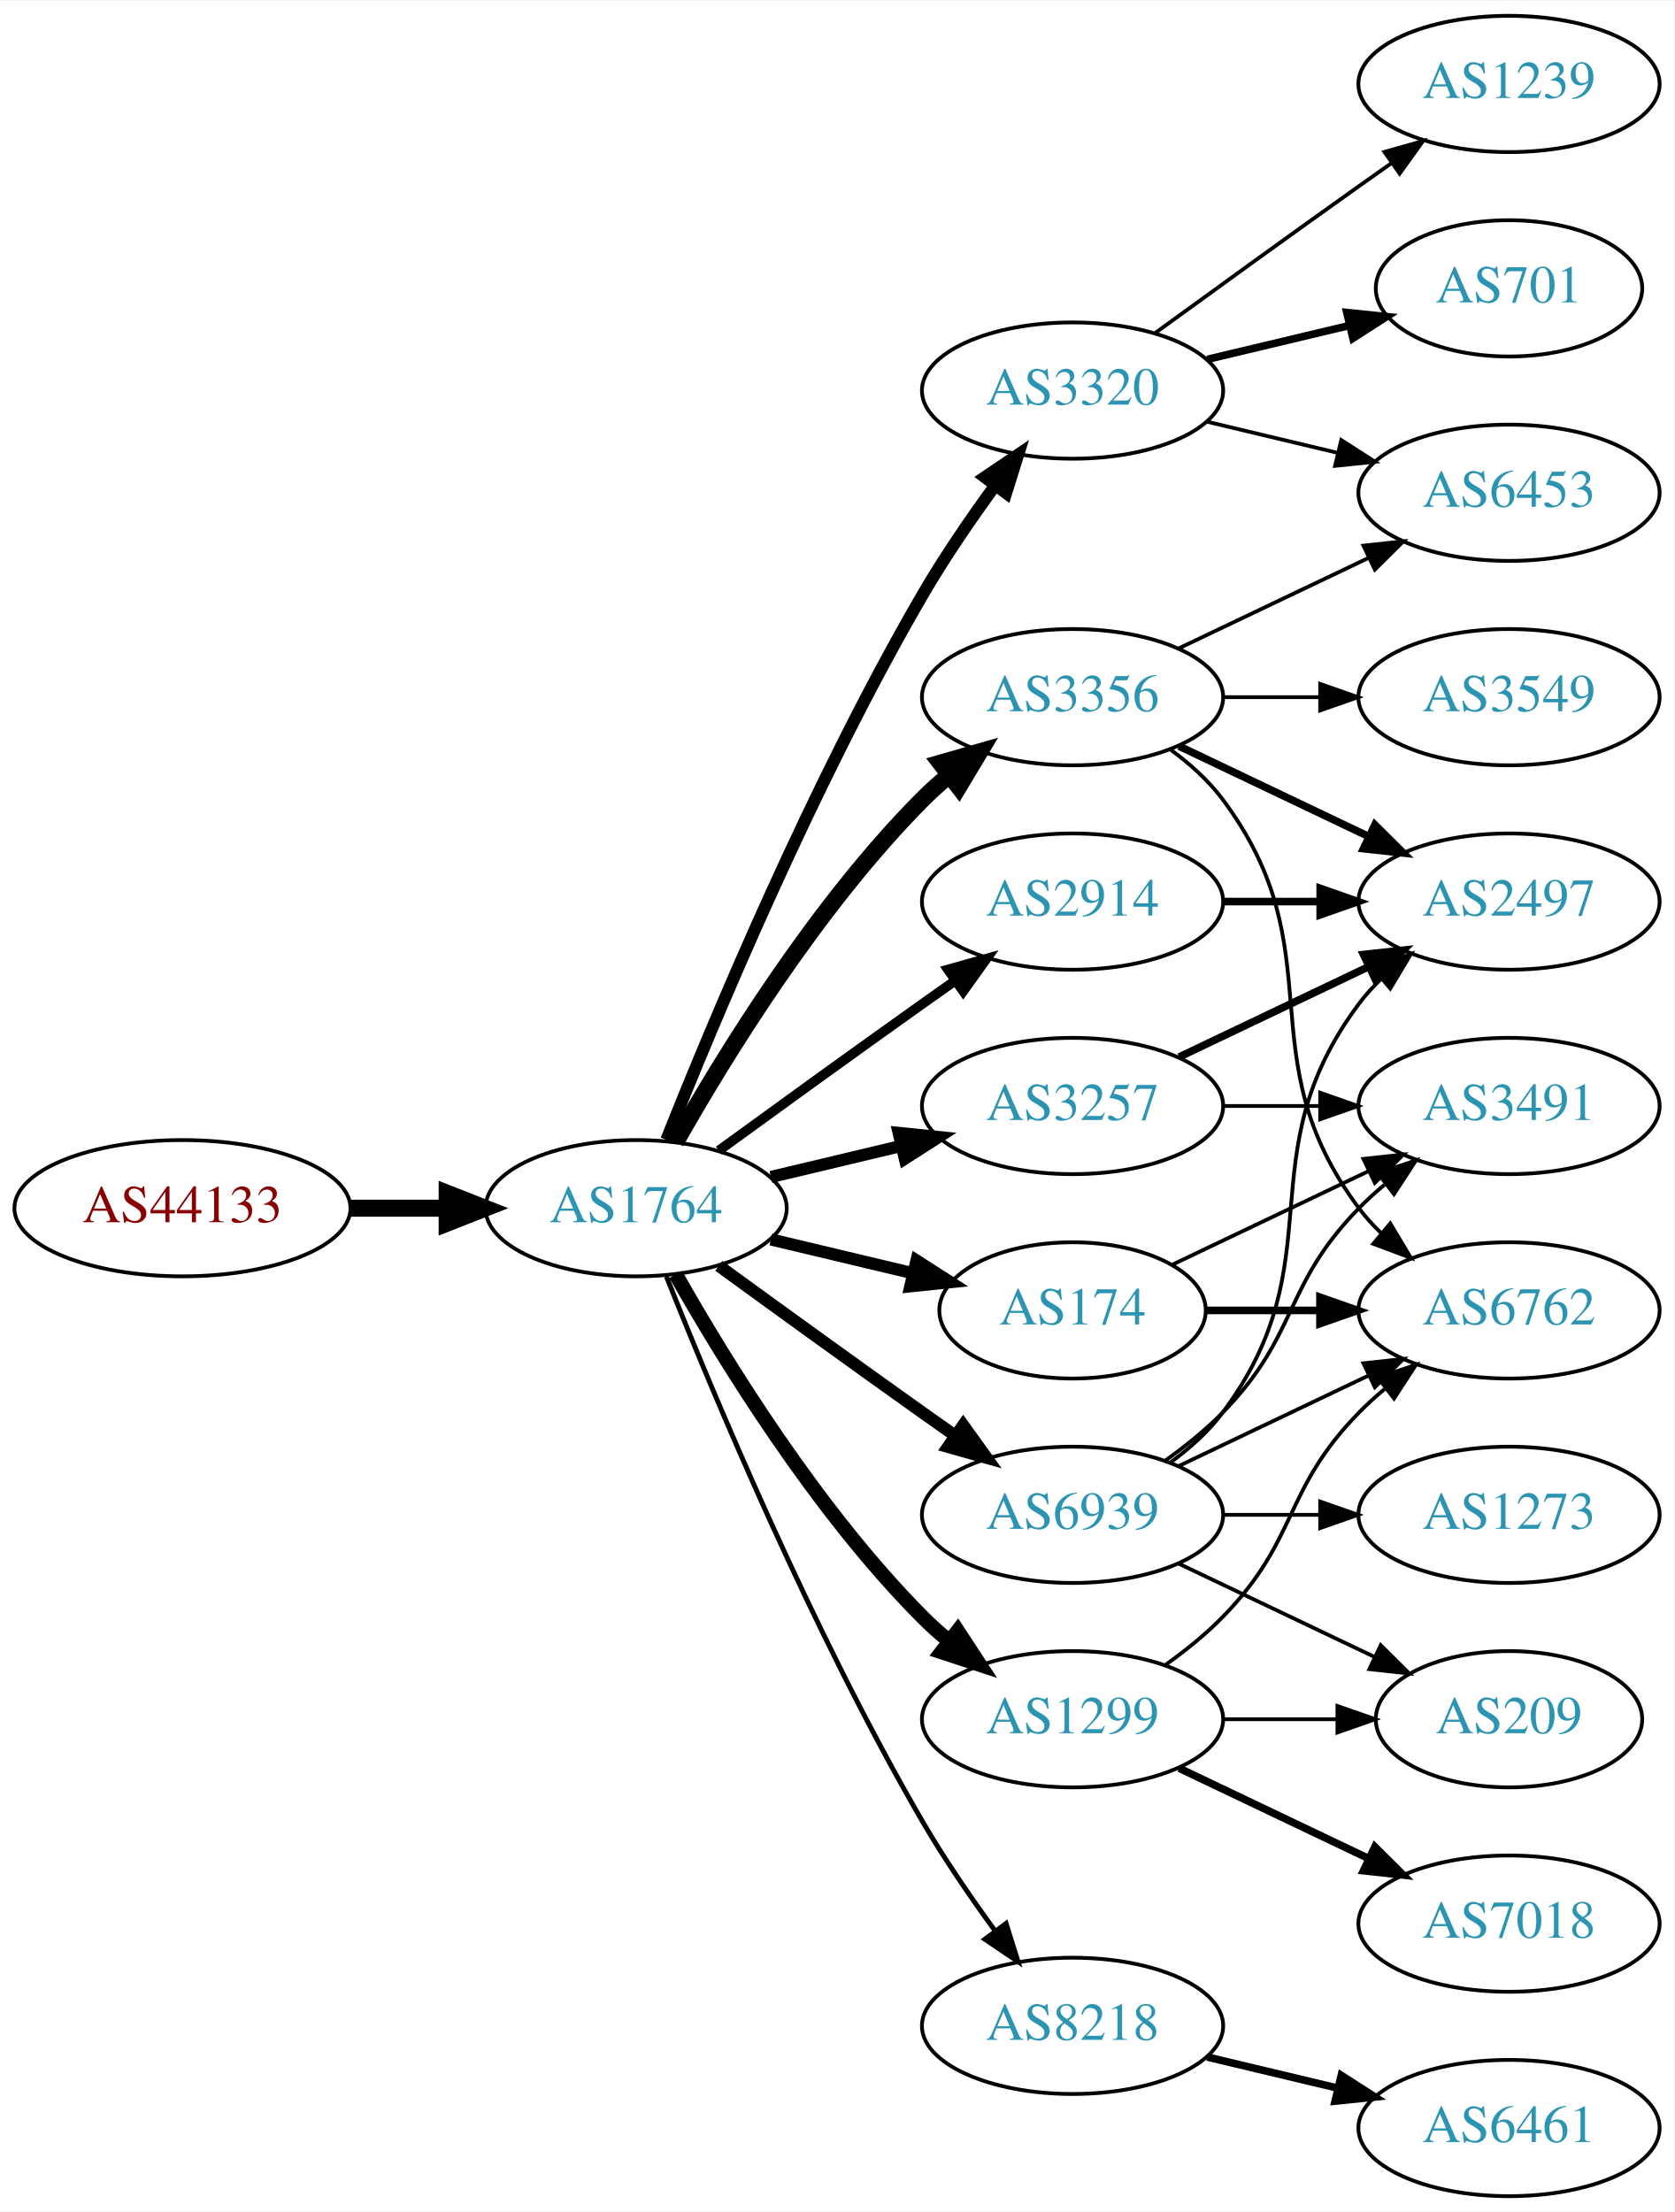
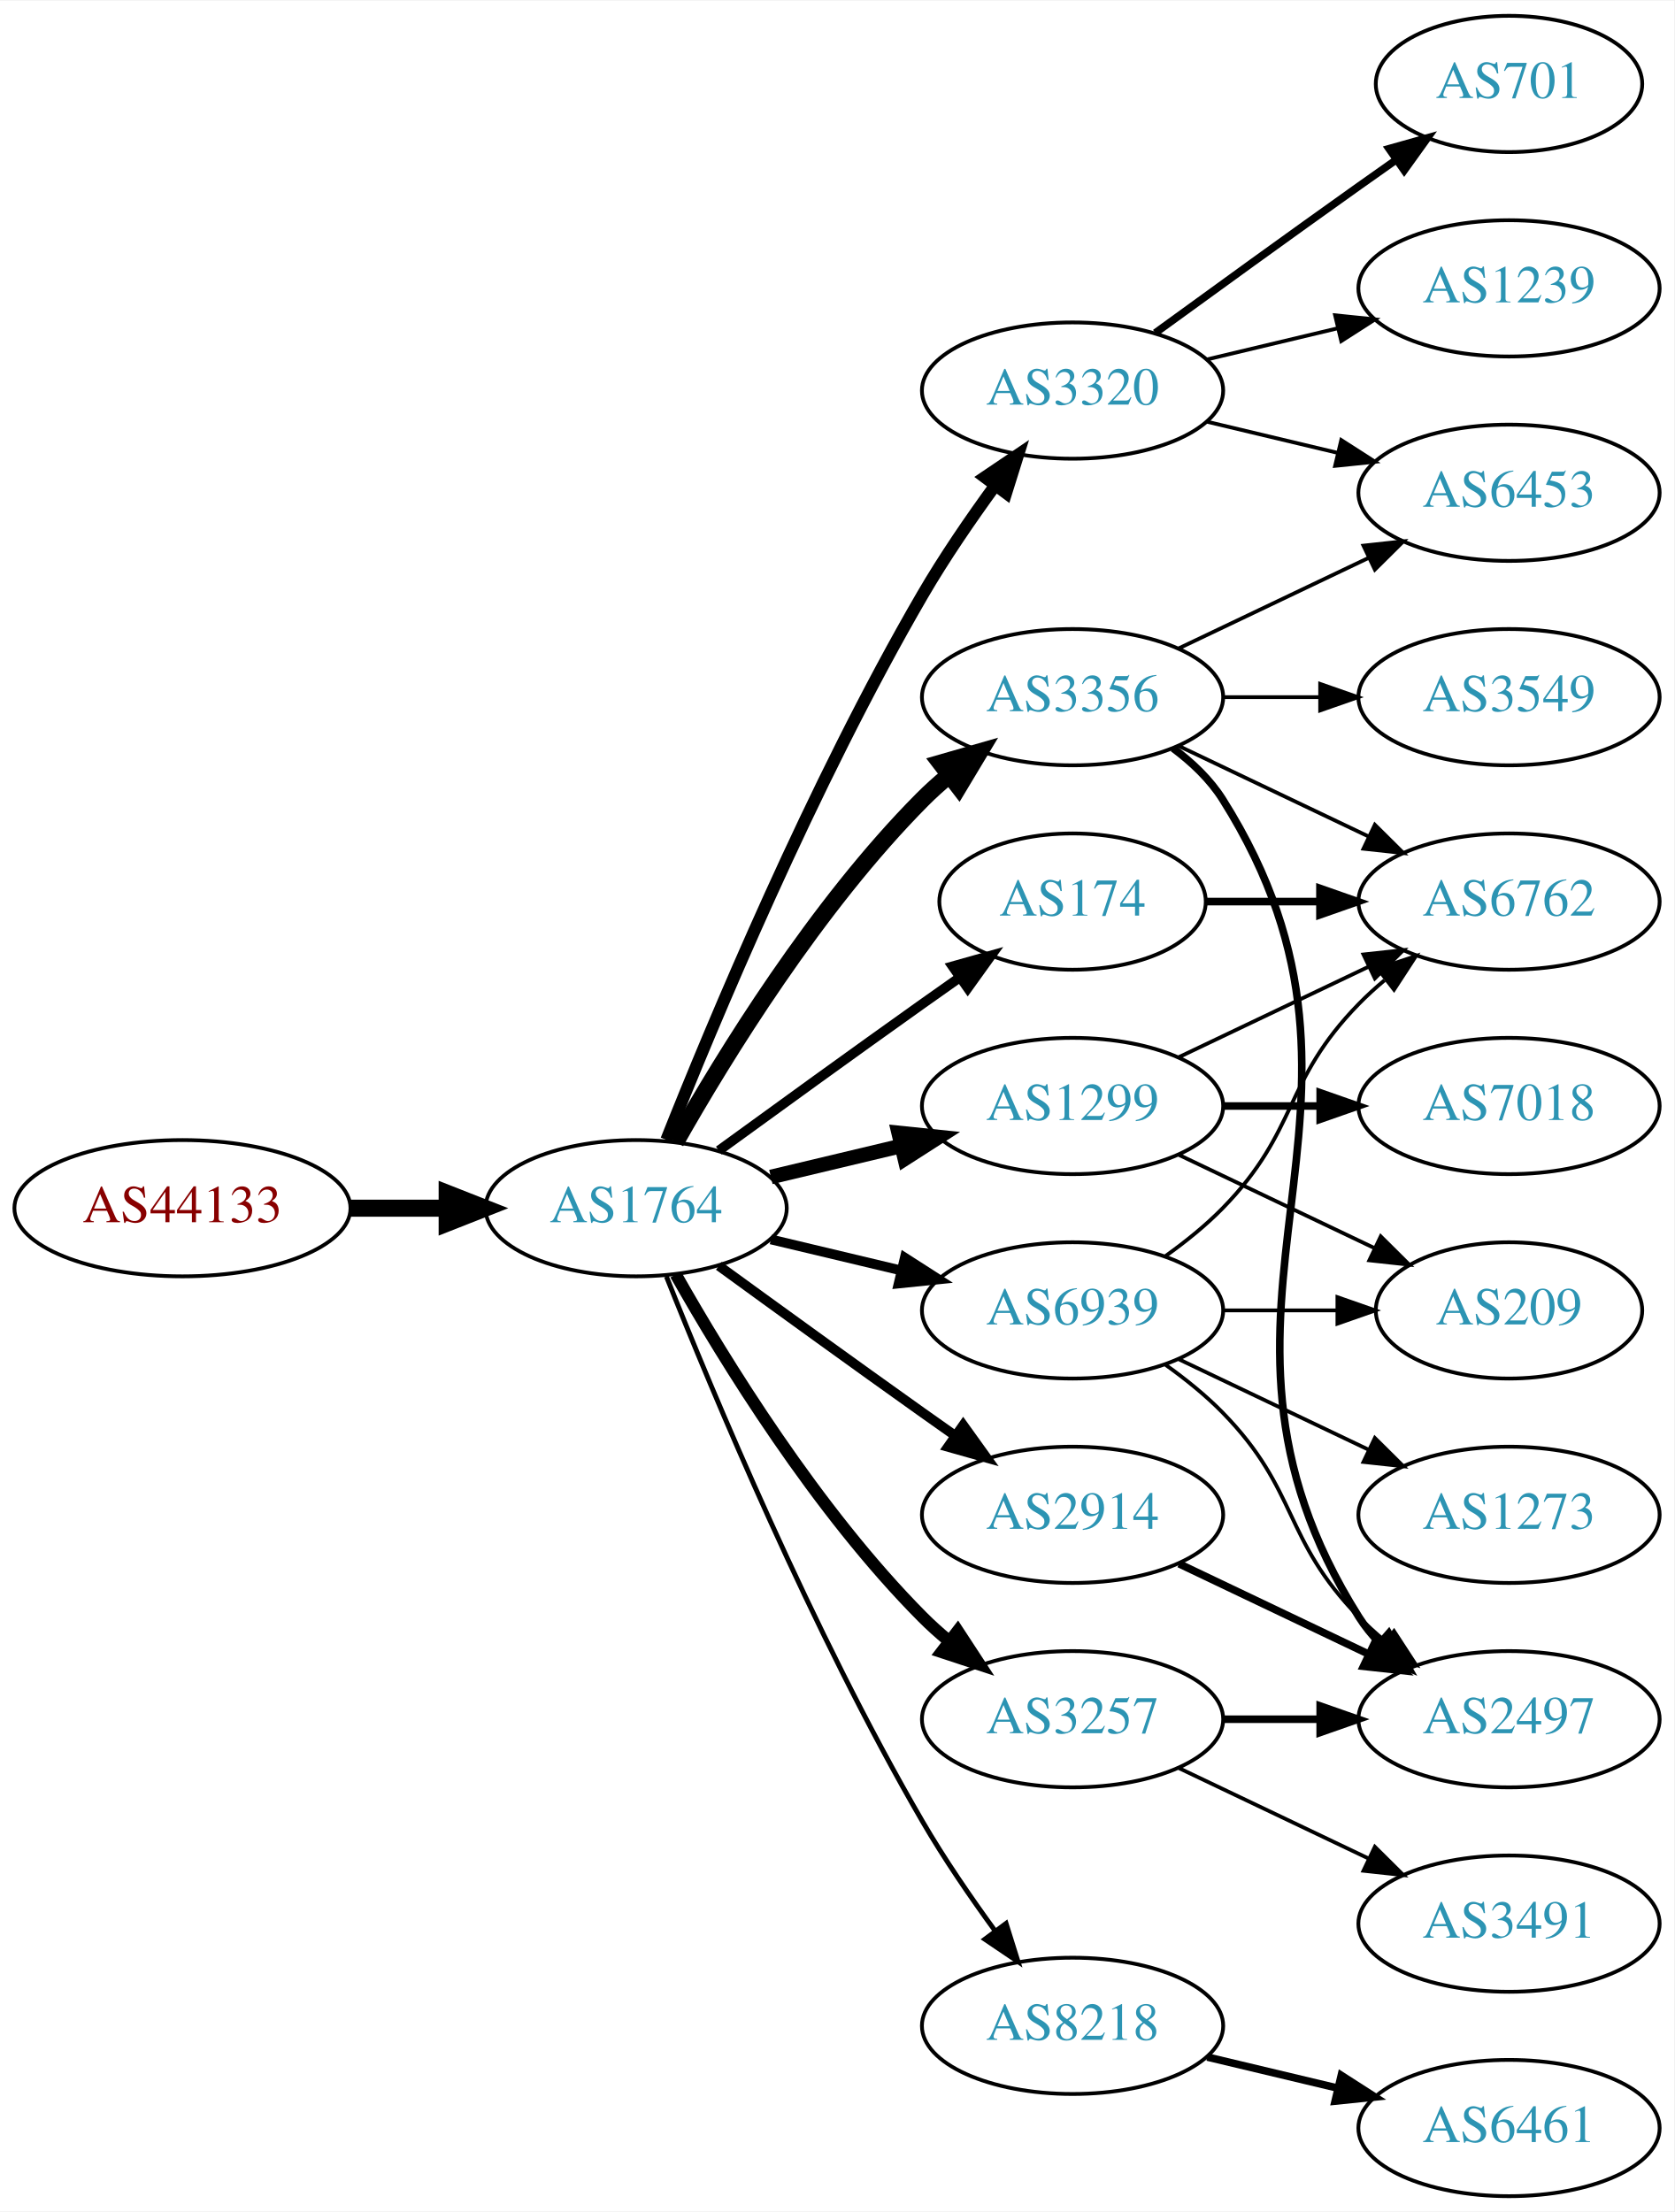
<svg xmlns="http://www.w3.org/2000/svg" xmlns:xlink="http://www.w3.org/1999/xlink" width="442pt" height="584pt" viewBox="0.00 0.00 442.27 584.00">
  <g id="graph0" class="graph" transform="scale(1 1) rotate(0) translate(4 580)">
    <polygon fill="white" stroke="none" points="-4,4 -4,-580 438.271,-580 438.271,4 -4,4" />
    <g id="node1" class="node">
      <g id="a_node1">
        <a xlink:href="/asn/44133" xlink:title="AS44133 ~ IPAX OG [AT]">
          <ellipse fill="#ffffff" stroke="black" cx="44.196" cy="-261" rx="44.393" ry="18" />
          <text text-anchor="middle" x="44.196" y="-257.3" font-family="Times,serif" font-size="14.00" fill="#880000">AS44133</text>
        </a>
      </g>
    </g>
    <g id="node2" class="node">
      <g id="a_node2">
        <a xlink:href="/asn/1764" xlink:title="AS1764 ~ NEXTLAYER-AS [AT]">
          <ellipse fill="#ffffff" stroke="black" cx="164.039" cy="-261" rx="39.794" ry="18" />
          <text text-anchor="middle" x="164.039" y="-257.3" font-family="Times,serif" font-size="14.00" fill="#2c94b3">AS1764</text>
        </a>
      </g>
    </g>
    <g id="edge1" class="edge">
      <path fill="none" stroke="black" stroke-width="4.5" d="M88.407,-261C96.72,-261 105.482,-261 113.965,-261" />
      <polygon fill="black" stroke="black" stroke-width="4.5" points="114.123,-264.938 124.123,-261 114.123,-257.063 114.123,-264.938" />
    </g>
    <g id="node3" class="node">
      <g id="a_node3">
-         <a xlink:href="/asn/3257" xlink:title="AS3257 ~ GTT [DE]">
-           <ellipse fill="#ffffff" stroke="black" cx="279.332" cy="-288" rx="39.794" ry="18" />
-           <text text-anchor="middle" x="279.332" y="-284.3" font-family="Times,serif" font-size="14.00" fill="#2c94b3">AS3257</text>
+         <a xlink:href="/asn/2914" xlink:title="AS2914 ~ NTT America, Inc. [US]">
+           <ellipse fill="#ffffff" stroke="black" cx="279.332" cy="-180" rx="39.794" ry="18" />
+           <text text-anchor="middle" x="279.332" y="-176.3" font-family="Times,serif" font-size="14.00" fill="#2c94b3">AS2914</text>
        </a>
      </g>
    </g>
    <g id="edge2" class="edge">
-       <path fill="none" stroke="black" stroke-width="3.214" d="M199.646,-269.248C210.517,-271.838 222.671,-274.735 234.114,-277.462" />
-       <polygon fill="black" stroke="black" stroke-width="3.214" points="233.397,-280.889 243.936,-279.803 235.02,-274.08 233.397,-280.889" />
+       <path fill="none" stroke="black" stroke-width="2.571" d="M185.887,-245.778C200.821,-234.909 221.435,-219.975 239.685,-207 242.506,-204.995 245.449,-202.915 248.397,-200.841" />
+       <polygon fill="black" stroke="black" stroke-width="2.571" points="250.443,-203.681 256.621,-195.074 246.424,-197.95 250.443,-203.681" />
    </g>
    <g id="node4" class="node">
      <g id="a_node4">
-         <a xlink:href="/asn/2914" xlink:title="AS2914 ~ NTT America, Inc. [US]">
-           <ellipse fill="#ffffff" stroke="black" cx="279.332" cy="-342" rx="39.794" ry="18" />
-           <text text-anchor="middle" x="279.332" y="-338.3" font-family="Times,serif" font-size="14.00" fill="#2c94b3">AS2914</text>
+         <a xlink:href="/asn/3356" xlink:title="AS3356 ~ Level 3 Parent, LLC [US]">
+           <ellipse fill="#ffffff" stroke="black" cx="279.332" cy="-396" rx="39.794" ry="18" />
+           <text text-anchor="middle" x="279.332" y="-392.3" font-family="Times,serif" font-size="14.00" fill="#2c94b3">AS3356</text>
        </a>
      </g>
    </g>
    <g id="edge3" class="edge">
-       <path fill="none" stroke="black" stroke-width="2.571" d="M185.887,-276.222C200.821,-287.091 221.435,-302.025 239.685,-315 242.506,-317.005 245.449,-319.085 248.397,-321.159" />
-       <polygon fill="black" stroke="black" stroke-width="2.571" points="246.424,-324.05 256.621,-326.926 250.443,-318.319 246.424,-324.05" />
+       <path fill="none" stroke="black" stroke-width="4.5" d="M174.498,-278.49C187.28,-301.096 211.712,-340.886 239.685,-369 241.796,-371.121 244.092,-373.188 246.477,-375.171" />
+       <polygon fill="black" stroke="black" stroke-width="4.5" points="244.463,-378.589 254.793,-381.556 249.259,-372.343 244.463,-378.589" />
    </g>
    <g id="node5" class="node">
      <g id="a_node5">
+         <a xlink:href="/asn/1299" xlink:title="AS1299 ~ Telia Carrier [EU]">
+           <ellipse fill="#ffffff" stroke="black" cx="279.332" cy="-288" rx="39.794" ry="18" />
+           <text text-anchor="middle" x="279.332" y="-284.3" font-family="Times,serif" font-size="14.00" fill="#2c94b3">AS1299</text>
+         </a>
+       </g>
+     </g>
+     <g id="edge4" class="edge">
+       <path fill="none" stroke="black" stroke-width="3.857" d="M199.646,-269.248C210.517,-271.838 222.671,-274.735 234.114,-277.462" />
+       <polygon fill="black" stroke="black" stroke-width="3.857" points="233.397,-280.889 243.936,-279.803 235.02,-274.08 233.397,-280.889" />
+     </g>
+     <g id="node6" class="node">
+       <g id="a_node6">
+         <a xlink:href="/asn/174" xlink:title="AS174 ~ Cogent Communications [US]">
+           <ellipse fill="#ffffff" stroke="black" cx="279.332" cy="-342" rx="35.194" ry="18" />
+           <text text-anchor="middle" x="279.332" y="-338.3" font-family="Times,serif" font-size="14.00" fill="#2c94b3">AS174</text>
+         </a>
+       </g>
+     </g>
+     <g id="edge5" class="edge">
+       <path fill="none" stroke="black" stroke-width="2.571" d="M185.887,-276.222C200.821,-287.091 221.435,-302.025 239.685,-315 242.895,-317.282 246.264,-319.661 249.619,-322.018" />
+       <polygon fill="black" stroke="black" stroke-width="2.571" points="247.631,-324.899 257.83,-327.77 251.647,-319.166 247.631,-324.899" />
+     </g>
+     <g id="node7" class="node">
+       <g id="a_node7">
        <a xlink:href="/asn/3320" xlink:title="AS3320 ~ DTAG [DE]">
          <ellipse fill="#ffffff" stroke="black" cx="279.332" cy="-477" rx="39.794" ry="18" />
          <text text-anchor="middle" x="279.332" y="-473.3" font-family="Times,serif" font-size="14.00" fill="#2c94b3">AS3320</text>
        </a>
      </g>
    </g>
-     <g id="edge4" class="edge">
+     <g id="edge6" class="edge">
      <path fill="none" stroke="black" stroke-width="3.214" d="M172.042,-279.051C184.169,-309.57 210.587,-372.933 239.685,-423 245.392,-432.819 252.43,-443.078 258.929,-451.984" />
      <polygon fill="black" stroke="black" stroke-width="3.214" points="256.155,-454.119 264.934,-460.05 261.77,-449.938 256.155,-454.119" />
    </g>
-     <g id="node6" class="node">
-       <g id="a_node6">
-         <a xlink:href="/asn/1299" xlink:title="AS1299 ~ Telia Carrier [EU]">
-           <ellipse fill="#ffffff" stroke="black" cx="279.332" cy="-126" rx="39.794" ry="18" />
-           <text text-anchor="middle" x="279.332" y="-122.3" font-family="Times,serif" font-size="14.00" fill="#2c94b3">AS1299</text>
-         </a>
-       </g>
-     </g>
-     <g id="edge5" class="edge">
-       <path fill="none" stroke="black" stroke-width="3.857" d="M174.498,-243.51C187.28,-220.904 211.712,-181.114 239.685,-153 241.796,-150.879 244.092,-148.812 246.477,-146.829" />
-       <polygon fill="black" stroke="black" stroke-width="3.857" points="248.993,-149.31 254.793,-140.444 244.73,-143.758 248.993,-149.31" />
-     </g>
-     <g id="node7" class="node">
-       <g id="a_node7">
-         <a xlink:href="/asn/3356" xlink:title="AS3356 ~ Level 3 Parent, LLC [US]">
-           <ellipse fill="#ffffff" stroke="black" cx="279.332" cy="-396" rx="39.794" ry="18" />
-           <text text-anchor="middle" x="279.332" y="-392.3" font-family="Times,serif" font-size="14.00" fill="#2c94b3">AS3356</text>
-         </a>
-       </g>
-     </g>
-     <g id="edge6" class="edge">
-       <path fill="none" stroke="black" stroke-width="4.5" d="M174.498,-278.49C187.28,-301.096 211.712,-340.886 239.685,-369 241.796,-371.121 244.092,-373.188 246.477,-375.171" />
-       <polygon fill="black" stroke="black" stroke-width="4.5" points="244.463,-378.589 254.793,-381.556 249.259,-372.343 244.463,-378.589" />
-     </g>
    <g id="node8" class="node">
      <g id="a_node8">
+         <a xlink:href="/asn/3257" xlink:title="AS3257 ~ GTT [DE]">
+           <ellipse fill="#ffffff" stroke="black" cx="279.332" cy="-126" rx="39.794" ry="18" />
+           <text text-anchor="middle" x="279.332" y="-122.3" font-family="Times,serif" font-size="14.00" fill="#2c94b3">AS3257</text>
+         </a>
+       </g>
+     </g>
+     <g id="edge7" class="edge">
+       <path fill="none" stroke="black" stroke-width="3.214" d="M174.498,-243.51C187.28,-220.904 211.712,-181.114 239.685,-153 241.796,-150.879 244.092,-148.812 246.477,-146.829" />
+       <polygon fill="black" stroke="black" stroke-width="3.214" points="248.993,-149.31 254.793,-140.444 244.73,-143.758 248.993,-149.31" />
+     </g>
+     <g id="node9" class="node">
+       <g id="a_node9">
        <a xlink:href="/asn/8218" xlink:title="AS8218 ~ legacy Neotelecoms [FR]">
          <ellipse fill="#ffffff" stroke="black" cx="279.332" cy="-45" rx="39.794" ry="18" />
          <text text-anchor="middle" x="279.332" y="-41.3" font-family="Times,serif" font-size="14.00" fill="#2c94b3">AS8218</text>
        </a>
      </g>
    </g>
-     <g id="edge7" class="edge">
+     <g id="edge8" class="edge">
      <path fill="none" stroke="black" stroke-width="1.286" d="M172.042,-242.949C184.169,-212.43 210.587,-149.067 239.685,-99 245.392,-89.181 252.43,-78.922 258.929,-70.016" />
      <polygon fill="black" stroke="black" stroke-width="1.286" points="261.77,-72.061 264.934,-61.95 256.155,-67.881 261.77,-72.061" />
-     </g>
-     <g id="node9" class="node">
-       <g id="a_node9">
-         <a xlink:href="/asn/174" xlink:title="AS174 ~ Cogent Communications [US]">
-           <ellipse fill="#ffffff" stroke="black" cx="279.332" cy="-234" rx="35.194" ry="18" />
-           <text text-anchor="middle" x="279.332" y="-230.3" font-family="Times,serif" font-size="14.00" fill="#2c94b3">AS174</text>
-         </a>
-       </g>
-     </g>
-     <g id="edge8" class="edge">
-       <path fill="none" stroke="black" stroke-width="3.214" d="M199.646,-252.752C211.44,-249.942 224.745,-246.771 237.013,-243.847" />
-       <polygon fill="black" stroke="black" stroke-width="3.214" points="238.101,-247.186 247.018,-241.463 236.479,-240.376 238.101,-247.186" />
    </g>
    <g id="node10" class="node">
      <g id="a_node10">
        <a xlink:href="/asn/6939" xlink:title="AS6939 ~ Hurricane Electric LLC [US]">
-           <ellipse fill="#ffffff" stroke="black" cx="279.332" cy="-180" rx="39.794" ry="18" />
-           <text text-anchor="middle" x="279.332" y="-176.3" font-family="Times,serif" font-size="14.00" fill="#2c94b3">AS6939</text>
+           <ellipse fill="#ffffff" stroke="black" cx="279.332" cy="-234" rx="39.794" ry="18" />
+           <text text-anchor="middle" x="279.332" y="-230.3" font-family="Times,serif" font-size="14.00" fill="#2c94b3">AS6939</text>
        </a>
      </g>
    </g>
    <g id="edge9" class="edge">
-       <path fill="none" stroke="black" stroke-width="3.214" d="M185.887,-245.778C200.821,-234.909 221.435,-219.975 239.685,-207 242.506,-204.995 245.449,-202.915 248.397,-200.841" />
-       <polygon fill="black" stroke="black" stroke-width="3.214" points="250.443,-203.681 256.621,-195.074 246.424,-197.95 250.443,-203.681" />
+       <path fill="none" stroke="black" stroke-width="2.571" d="M199.646,-252.752C210.517,-250.162 222.671,-247.265 234.114,-244.538" />
+       <polygon fill="black" stroke="black" stroke-width="2.571" points="235.02,-247.92 243.936,-242.197 233.397,-241.111 235.02,-247.92" />
    </g>
    <g id="node11" class="node">
      <g id="a_node11">
        <a xlink:href="/asn/2497" xlink:title="AS2497 ~ Internet Initiative Japan Inc. [JP]">
-           <ellipse fill="#ffffff" stroke="black" cx="394.625" cy="-342" rx="39.794" ry="18" />
-           <text text-anchor="middle" x="394.625" y="-338.3" font-family="Times,serif" font-size="14.00" fill="#2c94b3">AS2497</text>
-         </a>
-       </g>
+           <ellipse fill="#ffffff" stroke="black" cx="394.625" cy="-126" rx="39.794" ry="18" />
+           <text text-anchor="middle" x="394.625" y="-122.3" font-family="Times,serif" font-size="14.00" fill="#2c94b3">AS2497</text>
+         </a>
+       </g>
+     </g>
+     <g id="edge23" class="edge">
+       <path fill="none" stroke="black" stroke-width="2" d="M307.468,-167.066C322.462,-159.919 341.283,-150.948 357.506,-143.215" />
+       <polygon fill="black" stroke="black" stroke-width="2" points="359.188,-146.291 366.71,-138.829 356.177,-139.972 359.188,-146.291" />
    </g>
    <g id="edge10" class="edge">
-       <path fill="none" stroke="black" stroke-width="2" d="M307.468,-300.934C322.462,-308.081 341.283,-317.052 357.506,-324.785" />
-       <polygon fill="black" stroke="black" stroke-width="2" points="356.177,-328.028 366.71,-329.171 359.188,-321.709 356.177,-328.028" />
+       <path fill="none" stroke="black" stroke-width="2" d="M305.858,-382.528C310.903,-378.777 315.658,-374.26 318.978,-369 370.928,-286.7 303.028,-235.3 354.978,-153 356.534,-150.534 358.406,-148.232 360.475,-146.095" />
+       <polygon fill="black" stroke="black" stroke-width="2" points="362.845,-148.673 368.099,-139.472 358.254,-143.389 362.845,-148.673" />
    </g>
    <g id="node12" class="node">
      <g id="a_node12">
-         <a xlink:href="/asn/3491" xlink:title="AS3491 ~ PCCW Global, Inc. [US]">
-           <ellipse fill="#ffffff" stroke="black" cx="394.625" cy="-288" rx="39.794" ry="18" />
-           <text text-anchor="middle" x="394.625" y="-284.3" font-family="Times,serif" font-size="14.00" fill="#2c94b3">AS3491</text>
-         </a>
-       </g>
-     </g>
-     <g id="edge11" class="edge">
-       <path fill="none" stroke="black" d="M319.004,-288C327.207,-288 335.971,-288 344.503,-288" />
-       <polygon fill="black" stroke="black" points="344.742,-291.5 354.742,-288 344.742,-284.5 344.742,-291.5" />
-     </g>
-     <g id="edge23" class="edge">
-       <path fill="none" stroke="black" stroke-width="2" d="M319.004,-342C327.207,-342 335.971,-342 344.503,-342" />
-       <polygon fill="black" stroke="black" stroke-width="2" points="344.742,-345.5 354.742,-342 344.742,-338.5 344.742,-345.5" />
-     </g>
-     <g id="node13" class="node">
-       <g id="a_node13">
-         <a xlink:href="/asn/701" xlink:title="AS701 ~ UUNET [US]">
-           <ellipse fill="#ffffff" stroke="black" cx="394.625" cy="-504" rx="35.194" ry="18" />
-           <text text-anchor="middle" x="394.625" y="-500.3" font-family="Times,serif" font-size="14.00" fill="#2c94b3">AS701</text>
-         </a>
-       </g>
-     </g>
-     <g id="edge12" class="edge">
-       <path fill="none" stroke="black" stroke-width="2" d="M314.939,-485.248C326.733,-488.058 340.038,-491.229 352.306,-494.153" />
-       <polygon fill="black" stroke="black" stroke-width="2" points="351.772,-497.624 362.311,-496.537 353.394,-490.814 351.772,-497.624" />
-     </g>
-     <g id="node14" class="node">
-       <g id="a_node14">
-         <a xlink:href="/asn/1239" xlink:title="AS1239 ~ Sprint [US]">
-           <ellipse fill="#ffffff" stroke="black" cx="394.625" cy="-558" rx="39.794" ry="18" />
-           <text text-anchor="middle" x="394.625" y="-554.3" font-family="Times,serif" font-size="14.00" fill="#2c94b3">AS1239</text>
-         </a>
-       </g>
-     </g>
-     <g id="edge13" class="edge">
-       <path fill="none" stroke="black" d="M301.18,-492.222C316.114,-503.091 336.727,-518.025 354.978,-531 357.799,-533.005 360.742,-535.085 363.69,-537.159" />
-       <polygon fill="black" stroke="black" points="361.717,-540.05 371.914,-542.926 365.736,-534.319 361.717,-540.05" />
-     </g>
-     <g id="node15" class="node">
-       <g id="a_node15">
        <a xlink:href="/asn/6453" xlink:title="AS6453 ~ TATA COMMUNICATIONS (AMERICA) INC [US]">
          <ellipse fill="#ffffff" stroke="black" cx="394.625" cy="-450" rx="39.794" ry="18" />
          <text text-anchor="middle" x="394.625" y="-446.3" font-family="Times,serif" font-size="14.00" fill="#2c94b3">AS6453</text>
        </a>
      </g>
    </g>
-     <g id="edge14" class="edge">
-       <path fill="none" stroke="black" d="M314.939,-468.752C325.81,-466.162 337.964,-463.265 349.407,-460.538" />
-       <polygon fill="black" stroke="black" points="350.313,-463.92 359.229,-458.197 348.69,-457.111 350.313,-463.92" />
-     </g>
-     <g id="node16" class="node">
-       <g id="a_node16">
-         <a xlink:href="/asn/7018" xlink:title="AS7018 ~ AT&amp;T Services, Inc. [US]">
-           <ellipse fill="#ffffff" stroke="black" cx="394.625" cy="-72" rx="39.794" ry="18" />
-           <text text-anchor="middle" x="394.625" y="-68.3" font-family="Times,serif" font-size="14.00" fill="#2c94b3">AS7018</text>
-         </a>
-       </g>
-     </g>
-     <g id="edge15" class="edge">
-       <path fill="none" stroke="black" stroke-width="2" d="M307.468,-113.066C322.462,-105.919 341.283,-96.948 357.506,-89.215" />
-       <polygon fill="black" stroke="black" stroke-width="2" points="359.188,-92.291 366.71,-84.829 356.177,-85.972 359.188,-92.291" />
-     </g>
-     <g id="node17" class="node">
-       <g id="a_node17">
-         <a xlink:href="/asn/6762" xlink:title="AS6762 ~ TELECOM ITALIA SPARKLE S.p.A. [IT]">
-           <ellipse fill="#ffffff" stroke="black" cx="394.625" cy="-234" rx="39.794" ry="18" />
-           <text text-anchor="middle" x="394.625" y="-230.3" font-family="Times,serif" font-size="14.00" fill="#2c94b3">AS6762</text>
-         </a>
-       </g>
-     </g>
-     <g id="edge16" class="edge">
-       <path fill="none" stroke="black" d="M303.926,-140.389C309.182,-144.148 314.513,-148.437 318.978,-153 339.151,-173.617 334.806,-186.383 354.978,-207 357.071,-209.139 359.354,-211.218 361.731,-213.21" />
-       <polygon fill="black" stroke="black" points="359.974,-216.275 370.031,-219.611 364.249,-210.732 359.974,-216.275" />
-     </g>
-     <g id="node18" class="node">
-       <g id="a_node18">
-         <a xlink:href="/asn/209" xlink:title="AS209 ~ CenturyLink Communications, LLC [US]">
-           <ellipse fill="#ffffff" stroke="black" cx="394.625" cy="-126" rx="35.194" ry="18" />
-           <text text-anchor="middle" x="394.625" y="-122.3" font-family="Times,serif" font-size="14.00" fill="#2c94b3">AS209</text>
-         </a>
-       </g>
-     </g>
-     <g id="edge17" class="edge">
-       <path fill="none" stroke="black" d="M319.004,-126C328.709,-126 339.2,-126 349.163,-126" />
-       <polygon fill="black" stroke="black" points="349.299,-129.5 359.299,-126 349.299,-122.5 349.299,-129.5" />
-     </g>
-     <g id="edge21" class="edge">
-       <path fill="none" stroke="black" stroke-width="2" d="M307.468,-383.066C322.462,-375.919 341.283,-366.948 357.506,-359.215" />
-       <polygon fill="black" stroke="black" stroke-width="2" points="359.188,-362.291 366.71,-354.829 356.177,-355.972 359.188,-362.291" />
-     </g>
-     <g id="edge19" class="edge">
+     <g id="edge11" class="edge">
      <path fill="none" stroke="black" d="M307.468,-408.934C322.462,-416.081 341.283,-425.052 357.506,-432.785" />
      <polygon fill="black" stroke="black" points="356.177,-436.028 366.71,-437.171 359.188,-429.709 356.177,-436.028" />
    </g>
-     <g id="edge22" class="edge">
-       <path fill="none" stroke="black" d="M305.262,-382.118C310.338,-378.389 315.256,-373.984 318.978,-369 349.249,-328.458 324.707,-301.542 354.978,-261 356.723,-258.664 358.73,-256.455 360.893,-254.383" />
-       <polygon fill="black" stroke="black" points="363.253,-256.973 368.694,-247.882 358.771,-251.595 363.253,-256.973" />
-     </g>
-     <g id="node20" class="node">
-       <g id="a_node20">
+     <g id="node13" class="node">
+       <g id="a_node13">
+         <a xlink:href="/asn/6762" xlink:title="AS6762 ~ TELECOM ITALIA SPARKLE S.p.A. [IT]">
+           <ellipse fill="#ffffff" stroke="black" cx="394.625" cy="-342" rx="39.794" ry="18" />
+           <text text-anchor="middle" x="394.625" y="-338.3" font-family="Times,serif" font-size="14.00" fill="#2c94b3">AS6762</text>
+         </a>
+       </g>
+     </g>
+     <g id="edge12" class="edge">
+       <path fill="none" stroke="black" d="M307.468,-383.066C322.462,-375.919 341.283,-366.948 357.506,-359.215" />
+       <polygon fill="black" stroke="black" points="359.188,-362.291 366.71,-354.829 356.177,-355.972 359.188,-362.291" />
+     </g>
+     <g id="node14" class="node">
+       <g id="a_node14">
        <a xlink:href="/asn/3549" xlink:title="AS3549 ~ Level 3 Parent, LLC [US]">
          <ellipse fill="#ffffff" stroke="black" cx="394.625" cy="-396" rx="39.794" ry="18" />
          <text text-anchor="middle" x="394.625" y="-392.3" font-family="Times,serif" font-size="14.00" fill="#2c94b3">AS3549</text>
        </a>
      </g>
    </g>
-     <g id="edge20" class="edge">
+     <g id="edge13" class="edge">
      <path fill="none" stroke="black" d="M319.004,-396C327.207,-396 335.971,-396 344.503,-396" />
      <polygon fill="black" stroke="black" points="344.742,-399.5 354.742,-396 344.742,-392.5 344.742,-399.5" />
    </g>
+     <g id="edge15" class="edge">
+       <path fill="none" stroke="black" d="M307.468,-300.934C322.462,-308.081 341.283,-317.052 357.506,-324.785" />
+       <polygon fill="black" stroke="black" points="356.177,-328.028 366.71,-329.171 359.188,-321.709 356.177,-328.028" />
+     </g>
+     <g id="node15" class="node">
+       <g id="a_node15">
+         <a xlink:href="/asn/7018" xlink:title="AS7018 ~ AT&amp;T Services, Inc. [US]">
+           <ellipse fill="#ffffff" stroke="black" cx="394.625" cy="-288" rx="39.794" ry="18" />
+           <text text-anchor="middle" x="394.625" y="-284.3" font-family="Times,serif" font-size="14.00" fill="#2c94b3">AS7018</text>
+         </a>
+       </g>
+     </g>
+     <g id="edge14" class="edge">
+       <path fill="none" stroke="black" stroke-width="2" d="M319.004,-288C327.207,-288 335.971,-288 344.503,-288" />
+       <polygon fill="black" stroke="black" stroke-width="2" points="344.742,-291.5 354.742,-288 344.742,-284.5 344.742,-291.5" />
+     </g>
+     <g id="node16" class="node">
+       <g id="a_node16">
+         <a xlink:href="/asn/209" xlink:title="AS209 ~ CenturyLink Communications, LLC [US]">
+           <ellipse fill="#ffffff" stroke="black" cx="394.625" cy="-234" rx="35.194" ry="18" />
+           <text text-anchor="middle" x="394.625" y="-230.3" font-family="Times,serif" font-size="14.00" fill="#2c94b3">AS209</text>
+         </a>
+       </g>
+     </g>
+     <g id="edge16" class="edge">
+       <path fill="none" stroke="black" d="M307.468,-275.066C322.9,-267.71 342.385,-258.423 358.92,-250.541" />
+       <polygon fill="black" stroke="black" points="360.741,-253.551 368.262,-246.089 357.729,-247.232 360.741,-253.551" />
+     </g>
+     <g id="edge17" class="edge">
+       <path fill="none" stroke="black" stroke-width="2" d="M314.631,-342C324.008,-342 334.358,-342 344.393,-342" />
+       <polygon fill="black" stroke="black" stroke-width="2" points="344.681,-345.5 354.681,-342 344.681,-338.5 344.681,-345.5" />
+     </g>
+     <g id="edge20" class="edge">
+       <path fill="none" stroke="black" d="M314.939,-468.752C325.81,-466.162 337.964,-463.265 349.407,-460.538" />
+       <polygon fill="black" stroke="black" points="350.313,-463.92 359.229,-458.197 348.69,-457.111 350.313,-463.92" />
+     </g>
+     <g id="node17" class="node">
+       <g id="a_node17">
+         <a xlink:href="/asn/1239" xlink:title="AS1239 ~ Sprint [US]">
+           <ellipse fill="#ffffff" stroke="black" cx="394.625" cy="-504" rx="39.794" ry="18" />
+           <text text-anchor="middle" x="394.625" y="-500.3" font-family="Times,serif" font-size="14.00" fill="#2c94b3">AS1239</text>
+         </a>
+       </g>
+     </g>
+     <g id="edge18" class="edge">
+       <path fill="none" stroke="black" d="M314.939,-485.248C325.81,-487.838 337.964,-490.735 349.407,-493.462" />
+       <polygon fill="black" stroke="black" points="348.69,-496.889 359.229,-495.803 350.313,-490.08 348.69,-496.889" />
+     </g>
+     <g id="node18" class="node">
+       <g id="a_node18">
+         <a xlink:href="/asn/701" xlink:title="AS701 ~ UUNET [US]">
+           <ellipse fill="#ffffff" stroke="black" cx="394.625" cy="-558" rx="35.194" ry="18" />
+           <text text-anchor="middle" x="394.625" y="-554.3" font-family="Times,serif" font-size="14.00" fill="#2c94b3">AS701</text>
+         </a>
+       </g>
+     </g>
+     <g id="edge19" class="edge">
+       <path fill="none" stroke="black" stroke-width="2" d="M301.18,-492.222C316.114,-503.091 336.727,-518.025 354.978,-531 358.188,-533.282 361.557,-535.661 364.912,-538.018" />
+       <polygon fill="black" stroke="black" stroke-width="2" points="362.924,-540.899 373.123,-543.77 366.94,-535.166 362.924,-540.899" />
+     </g>
+     <g id="edge22" class="edge">
+       <path fill="none" stroke="black" stroke-width="2" d="M319.004,-126C327.207,-126 335.971,-126 344.503,-126" />
+       <polygon fill="black" stroke="black" stroke-width="2" points="344.742,-129.5 354.742,-126 344.742,-122.5 344.742,-129.5" />
+     </g>
    <g id="node19" class="node">
      <g id="a_node19">
+         <a xlink:href="/asn/3491" xlink:title="AS3491 ~ PCCW Global, Inc. [US]">
+           <ellipse fill="#ffffff" stroke="black" cx="394.625" cy="-72" rx="39.794" ry="18" />
+           <text text-anchor="middle" x="394.625" y="-68.3" font-family="Times,serif" font-size="14.00" fill="#2c94b3">AS3491</text>
+         </a>
+       </g>
+     </g>
+     <g id="edge21" class="edge">
+       <path fill="none" stroke="black" d="M307.468,-113.066C322.462,-105.919 341.283,-96.948 357.506,-89.215" />
+       <polygon fill="black" stroke="black" points="359.188,-92.291 366.71,-84.829 356.177,-85.972 359.188,-92.291" />
+     </g>
+     <g id="node20" class="node">
+       <g id="a_node20">
        <a xlink:href="/asn/6461" xlink:title="AS6461 ~ Zayo Bandwidth [US]">
          <ellipse fill="#ffffff" stroke="black" cx="394.625" cy="-18" rx="39.794" ry="18" />
          <text text-anchor="middle" x="394.625" y="-14.3" font-family="Times,serif" font-size="14.00" fill="#2c94b3">AS6461</text>
        </a>
      </g>
    </g>
-     <g id="edge18" class="edge">
+     <g id="edge24" class="edge">
      <path fill="none" stroke="black" stroke-width="2" d="M314.939,-36.752C325.81,-34.162 337.964,-31.265 349.407,-28.538" />
      <polygon fill="black" stroke="black" stroke-width="2" points="350.313,-31.92 359.229,-26.197 348.69,-25.111 350.313,-31.92" />
    </g>
-     <g id="edge24" class="edge">
-       <path fill="none" stroke="black" d="M305.757,-246.119C321.059,-253.413 340.783,-262.814 357.665,-270.86" />
-       <polygon fill="black" stroke="black" points="356.172,-274.026 366.705,-275.169 359.184,-267.707 356.172,-274.026" />
+     <g id="edge26" class="edge">
+       <path fill="none" stroke="black" d="M303.926,-219.611C309.182,-215.852 314.513,-211.563 318.978,-207 339.151,-186.383 334.806,-173.617 354.978,-153 357.071,-150.861 359.354,-148.782 361.731,-146.79" />
+       <polygon fill="black" stroke="black" points="364.249,-149.268 370.031,-140.389 359.974,-143.725 364.249,-149.268" />
    </g>
    <g id="edge25" class="edge">
-       <path fill="none" stroke="black" stroke-width="2" d="M314.631,-234C324.008,-234 334.358,-234 344.393,-234" />
-       <polygon fill="black" stroke="black" stroke-width="2" points="344.681,-237.5 354.681,-234 344.681,-230.5 344.681,-237.5" />
-     </g>
-     <g id="edge27" class="edge">
-       <path fill="none" stroke="black" d="M305.262,-193.882C310.338,-197.611 315.256,-202.016 318.978,-207 349.249,-247.542 324.707,-274.458 354.978,-315 356.723,-317.336 358.73,-319.545 360.893,-321.617" />
-       <polygon fill="black" stroke="black" points="358.771,-324.405 368.694,-328.118 363.253,-319.027 358.771,-324.405" />
+       <path fill="none" stroke="black" d="M303.926,-248.389C309.182,-252.148 314.513,-256.437 318.978,-261 339.151,-281.617 334.806,-294.383 354.978,-315 357.071,-317.139 359.354,-319.218 361.731,-321.21" />
+       <polygon fill="black" stroke="black" points="359.974,-324.275 370.031,-327.611 364.249,-318.732 359.974,-324.275" />
    </g>
    <g id="edge28" class="edge">
-       <path fill="none" stroke="black" d="M303.926,-194.389C309.182,-198.148 314.513,-202.437 318.978,-207 339.151,-227.617 334.806,-240.383 354.978,-261 357.071,-263.139 359.354,-265.218 361.731,-267.21" />
-       <polygon fill="black" stroke="black" points="359.974,-270.275 370.031,-273.611 364.249,-264.732 359.974,-270.275" />
-     </g>
-     <g id="edge30" class="edge">
-       <path fill="none" stroke="black" d="M307.468,-192.934C322.462,-200.081 341.283,-209.052 357.506,-216.785" />
-       <polygon fill="black" stroke="black" points="356.177,-220.028 366.71,-221.171 359.188,-213.709 356.177,-220.028" />
-     </g>
-     <g id="edge29" class="edge">
-       <path fill="none" stroke="black" d="M307.468,-167.066C322.9,-159.71 342.385,-150.423 358.92,-142.541" />
-       <polygon fill="black" stroke="black" points="360.741,-145.551 368.262,-138.089 357.729,-139.232 360.741,-145.551" />
+       <path fill="none" stroke="black" d="M319.004,-234C328.709,-234 339.2,-234 349.163,-234" />
+       <polygon fill="black" stroke="black" points="349.299,-237.5 359.299,-234 349.299,-230.5 349.299,-237.5" />
    </g>
    <g id="node21" class="node">
      <g id="a_node21">
        <a xlink:href="/asn/1273" xlink:title="AS1273 ~ Vodafone Group PLC [EU]">
          <ellipse fill="#ffffff" stroke="black" cx="394.625" cy="-180" rx="39.794" ry="18" />
          <text text-anchor="middle" x="394.625" y="-176.3" font-family="Times,serif" font-size="14.00" fill="#2c94b3">AS1273</text>
        </a>
      </g>
    </g>
-     <g id="edge26" class="edge">
-       <path fill="none" stroke="black" d="M319.004,-180C327.207,-180 335.971,-180 344.503,-180" />
-       <polygon fill="black" stroke="black" points="344.742,-183.5 354.742,-180 344.742,-176.5 344.742,-183.5" />
+     <g id="edge27" class="edge">
+       <path fill="none" stroke="black" d="M307.468,-221.066C322.462,-213.919 341.283,-204.948 357.506,-197.215" />
+       <polygon fill="black" stroke="black" points="359.188,-200.291 366.71,-192.829 356.177,-193.972 359.188,-200.291" />
    </g>
  </g>
</svg>
